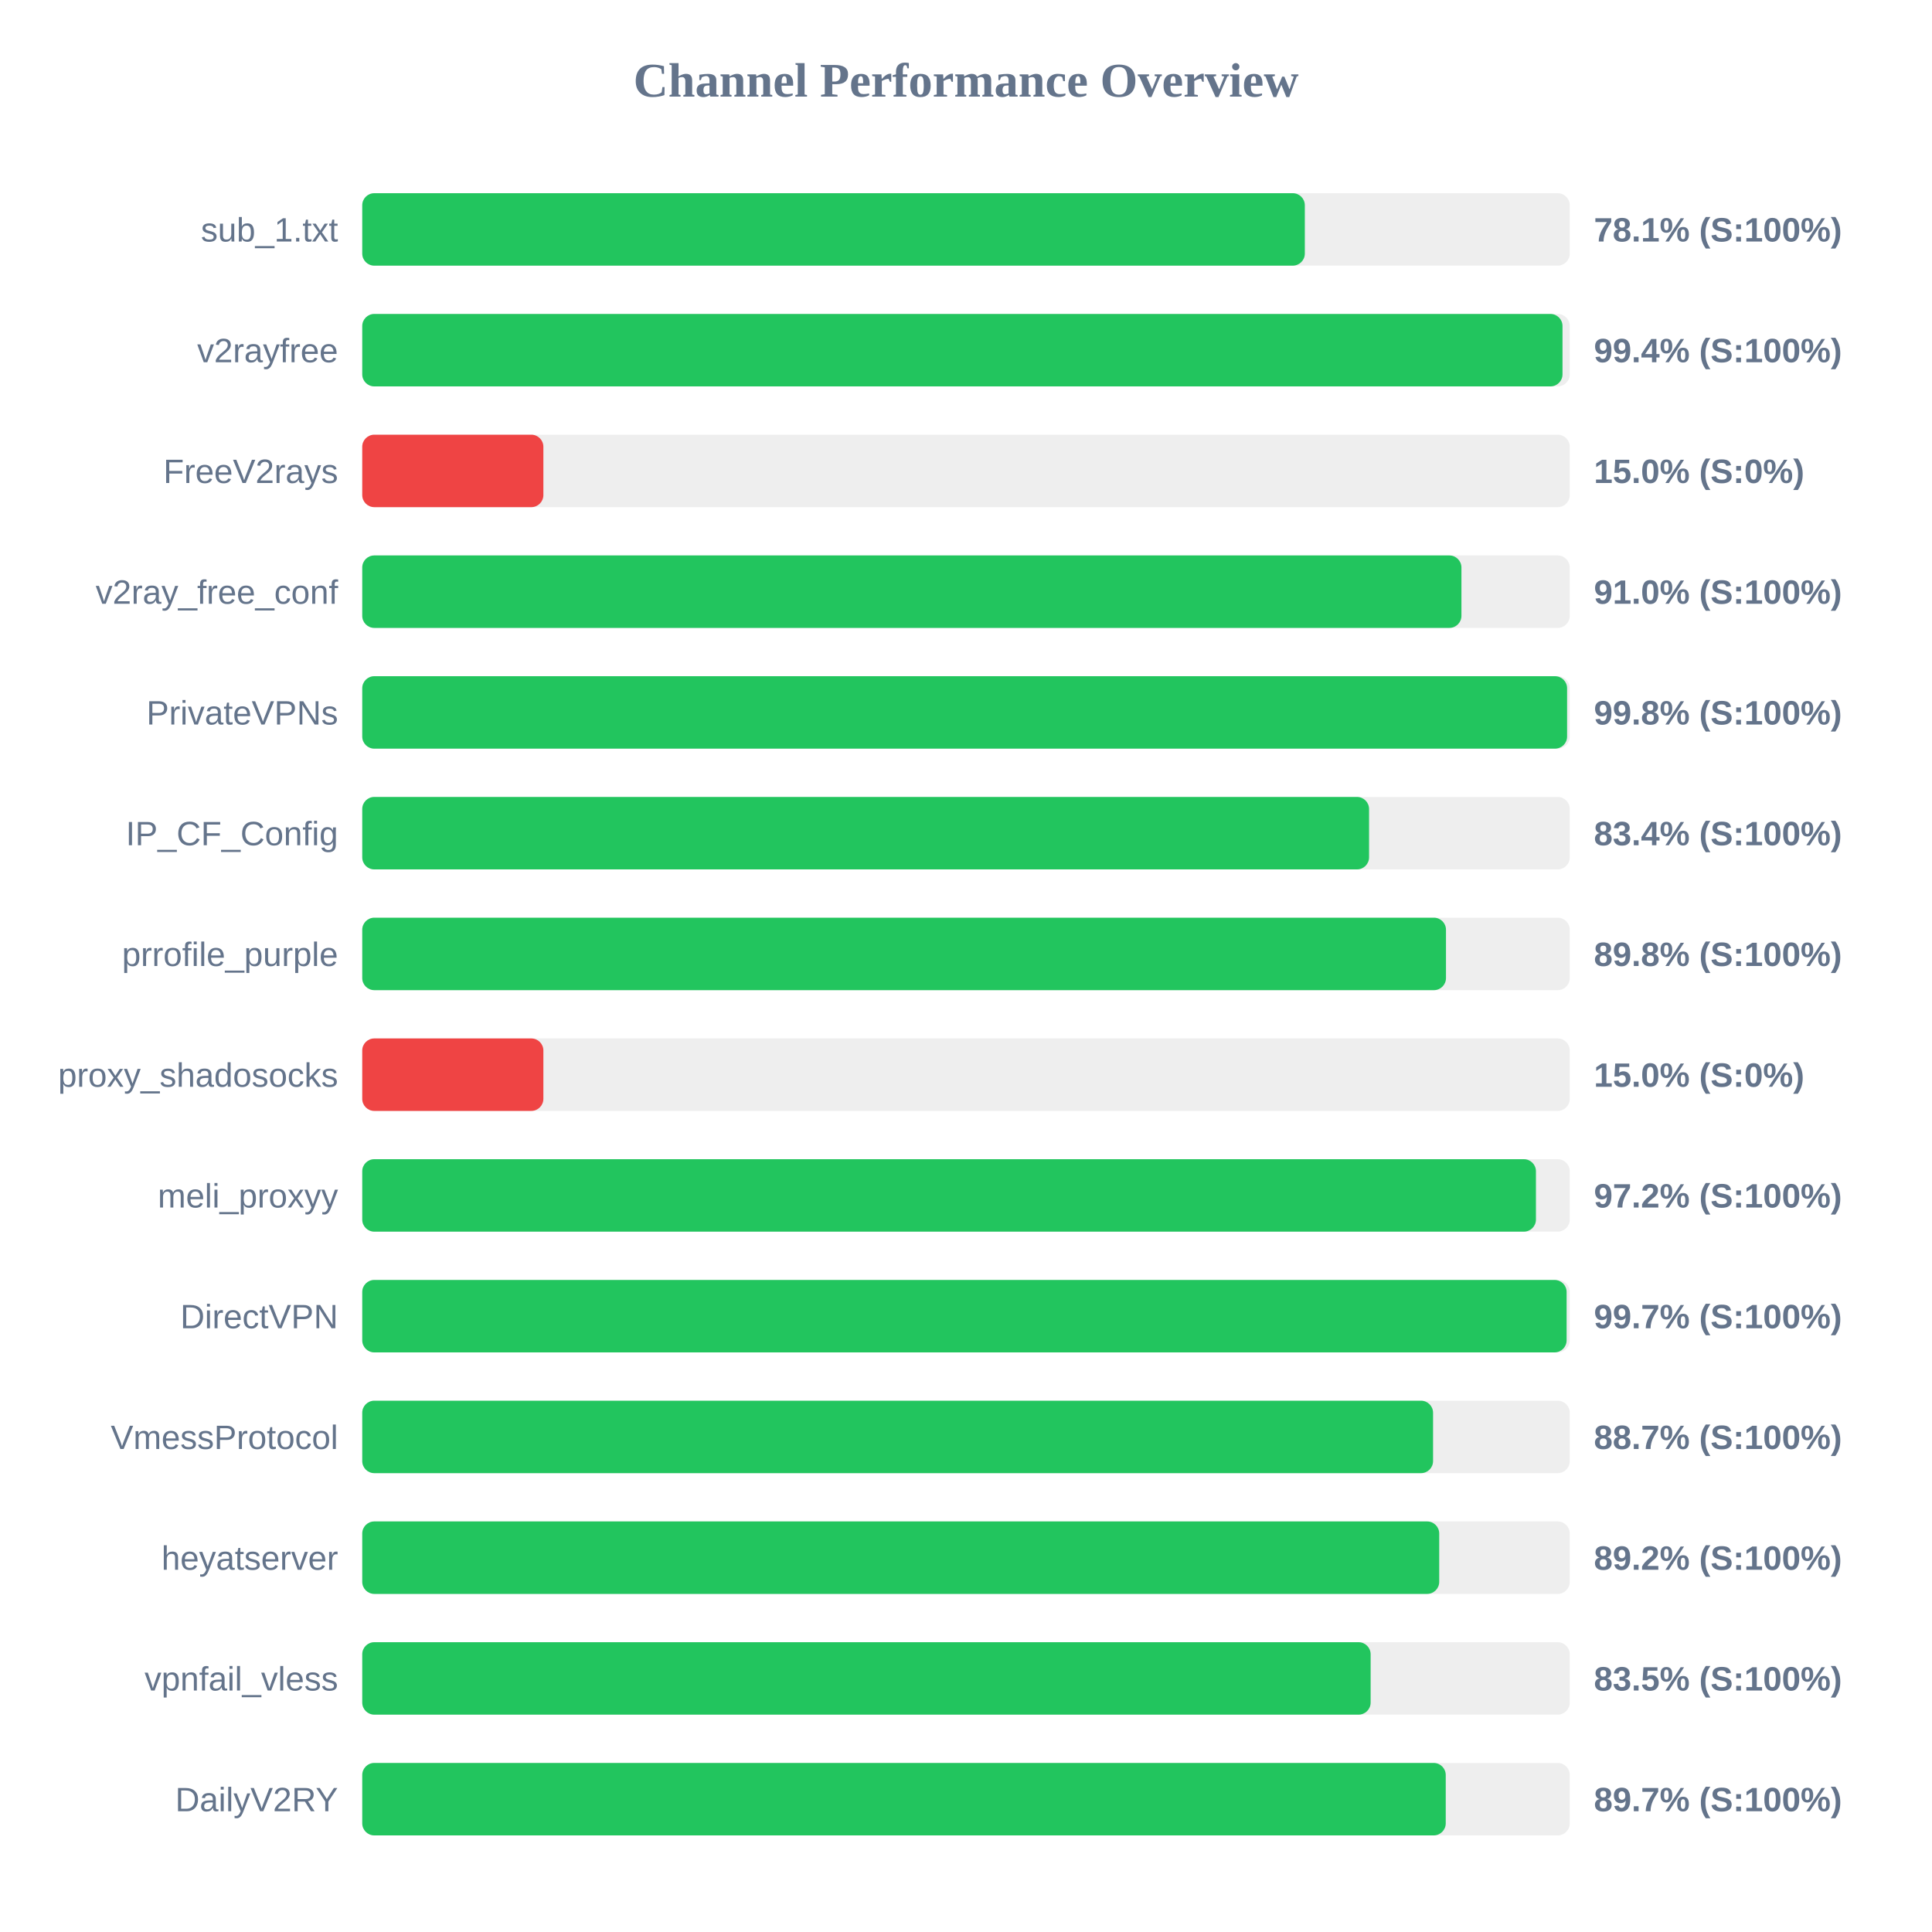
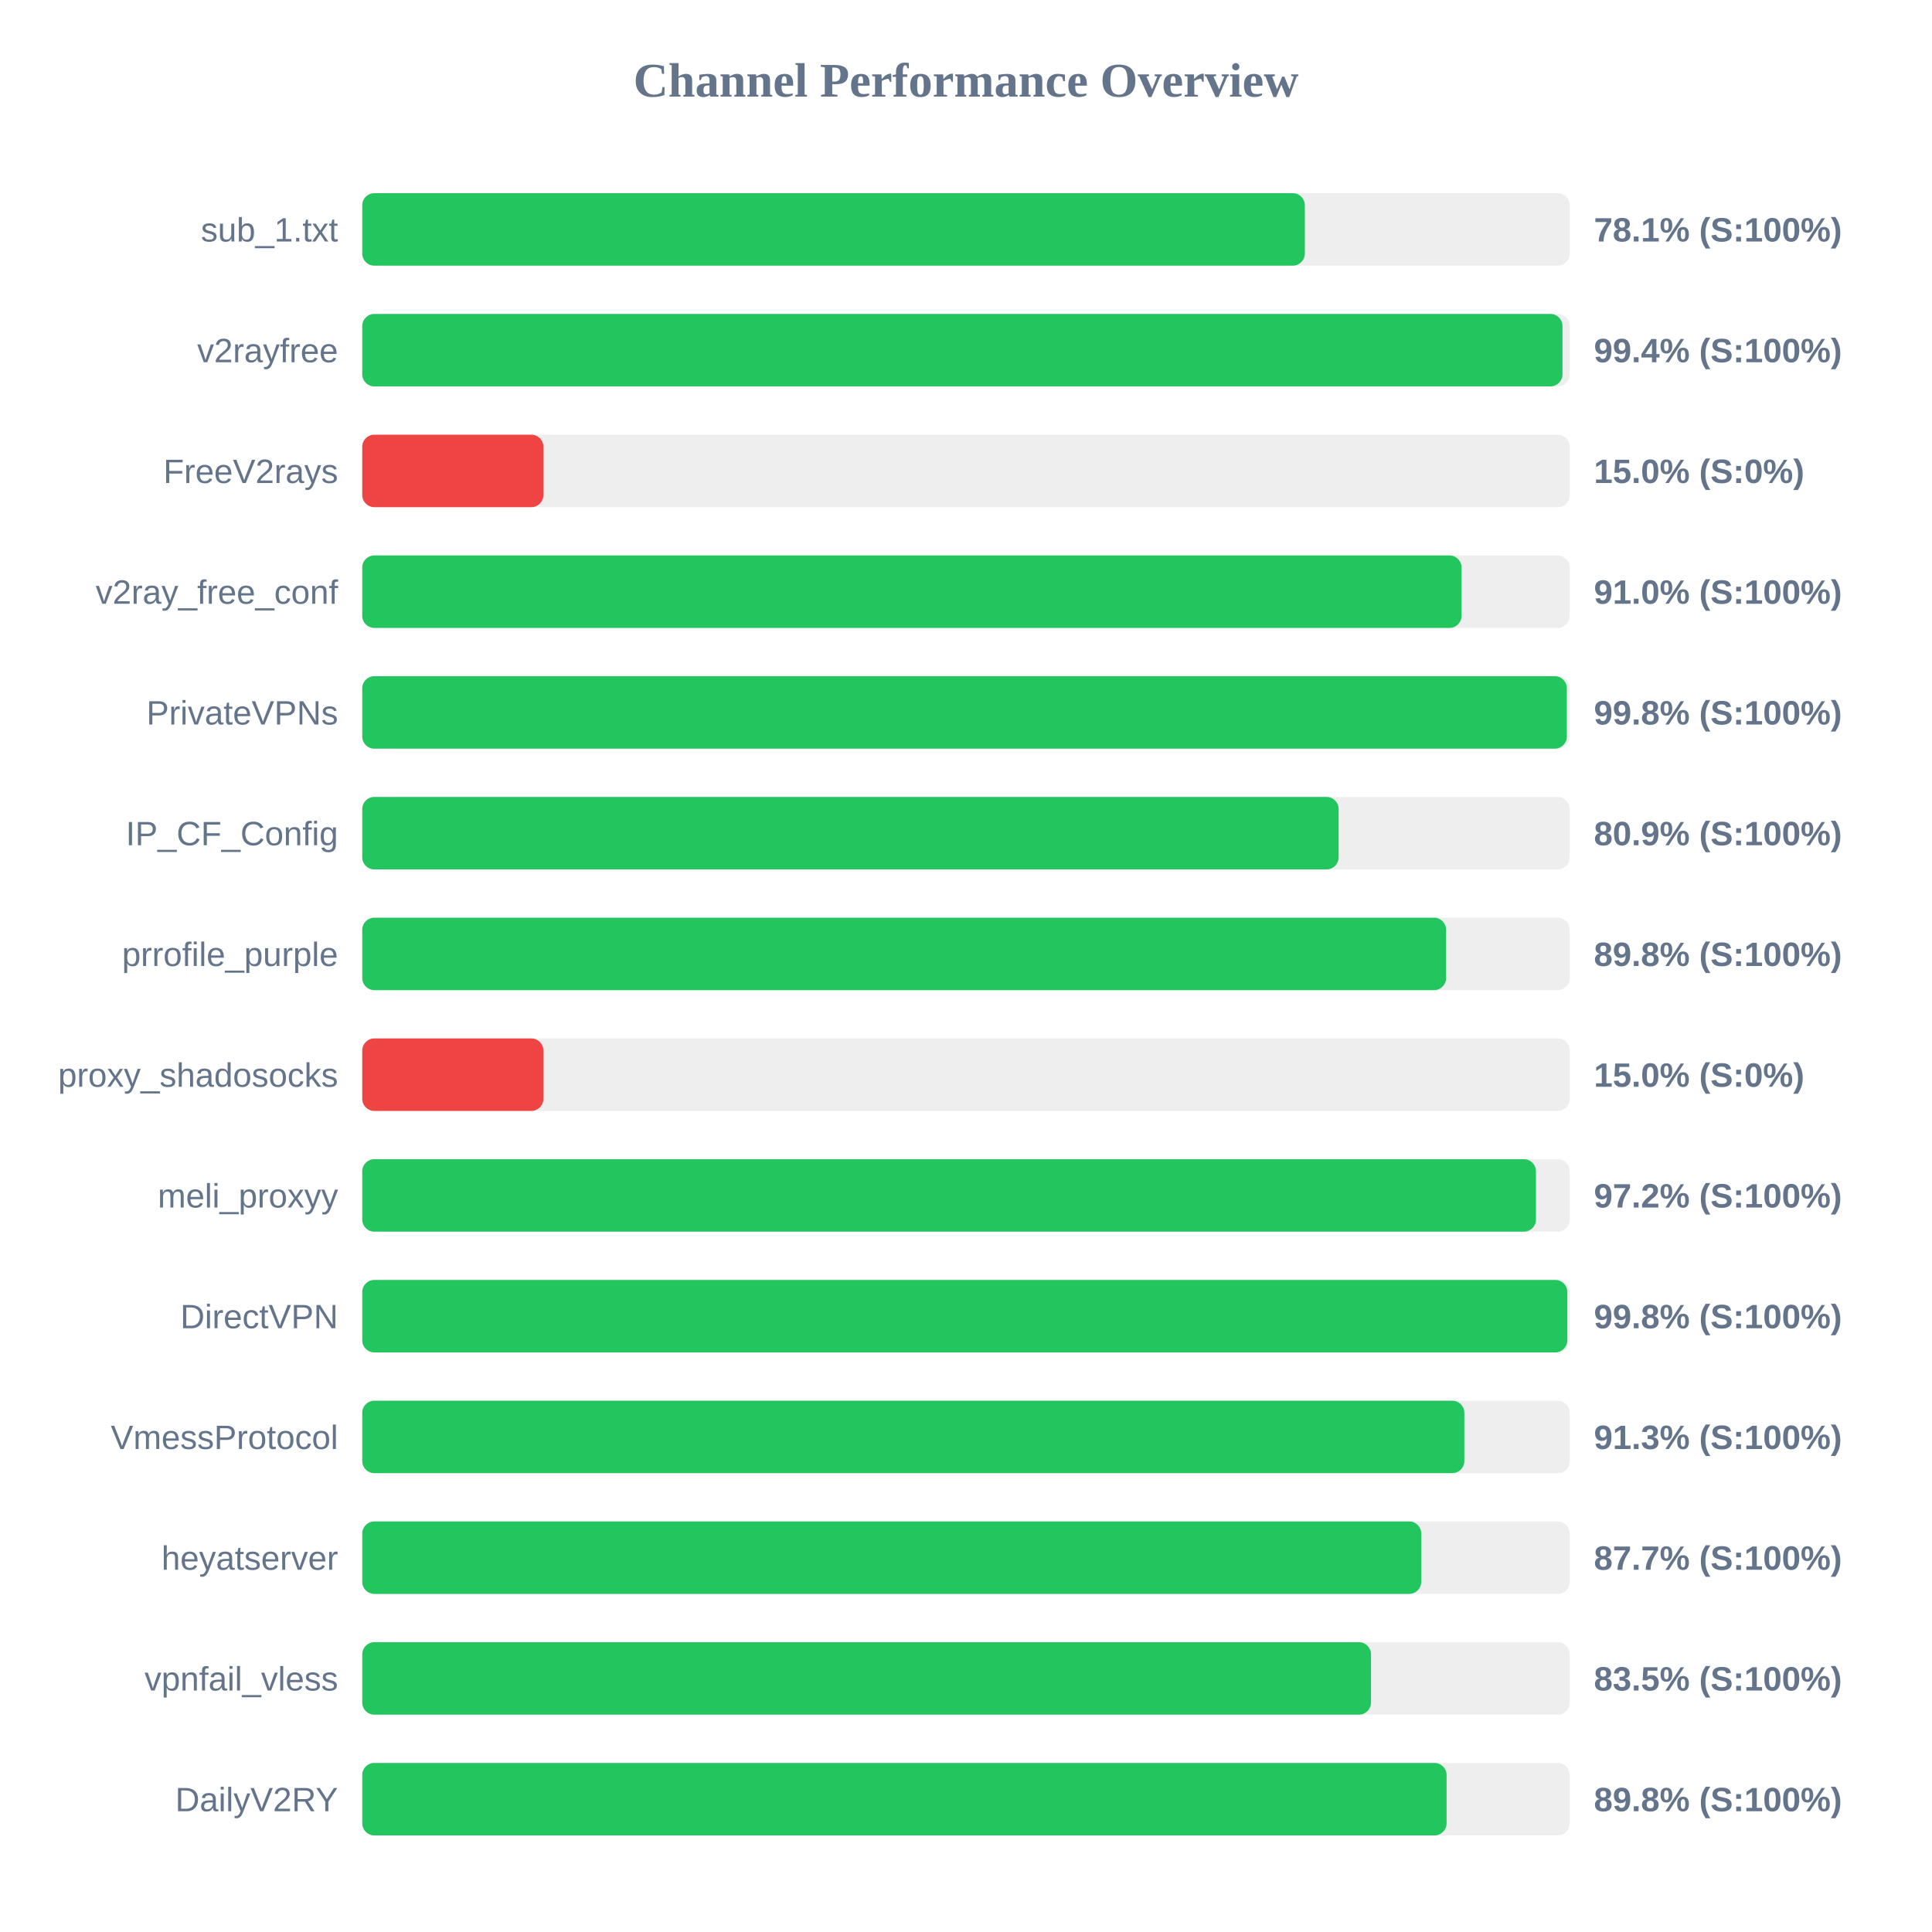
<svg xmlns="http://www.w3.org/2000/svg" width="800" height="800" version="1.1">
  <style>
        .row { font: 14px Arial; fill: #64748b; }
        .score { font: bold 14px Arial; fill: #64748b; }
    </style>
  <text x="400" y="40" text-anchor="middle" font-size="20px" font-weight="bold" fill="#64748b">Channel Performance Overview</text>
  <rect x="150" y="80" width="500" height="30" fill="#eee" rx="5" />
  <rect x="150" y="80" width="390.3" height="30" fill="#22c55e" rx="5" />
  <text x="140" y="100" text-anchor="end" class="row">sub_1.txt</text>
  <text x="660" y="100" text-anchor="start" class="score">78.1% (S:100%)</text>
  <rect x="150" y="130" width="500" height="30" fill="#eee" rx="5" />
  <rect x="150" y="130" width="497.0" height="30" fill="#22c55e" rx="5" />
  <text x="140" y="150" text-anchor="end" class="row">v2rayfree</text>
  <text x="660" y="150" text-anchor="start" class="score">99.4% (S:100%)</text>
  <rect x="150" y="180" width="500" height="30" fill="#eee" rx="5" />
  <rect x="150" y="180" width="75.0" height="30" fill="#ef4444" rx="5" />
  <text x="140" y="200" text-anchor="end" class="row">FreeV2rays</text>
  <text x="660" y="200" text-anchor="start" class="score">15.0% (S:0%)</text>
  <rect x="150" y="230" width="500" height="30" fill="#eee" rx="5" />
-   <rect x="150" y="230" width="455.15" height="30" fill="#22c55e" rx="5" />
+   <rect x="150" y="230" width="455.2" height="30" fill="#22c55e" rx="5" />
  <text x="140" y="250" text-anchor="end" class="row">v2ray_free_conf</text>
  <text x="660" y="250" text-anchor="start" class="score">91.0% (S:100%)</text>
  <rect x="150" y="280" width="500" height="30" fill="#eee" rx="5" />
-   <rect x="150" y="280" width="498.9" height="30" fill="#22c55e" rx="5" />
+   <rect x="150" y="280" width="498.8" height="30" fill="#22c55e" rx="5" />
  <text x="140" y="300" text-anchor="end" class="row">PrivateVPNs</text>
  <text x="660" y="300" text-anchor="start" class="score">99.8% (S:100%)</text>
  <rect x="150" y="330" width="500" height="30" fill="#eee" rx="5" />
-   <rect x="150" y="330" width="416.9" height="30" fill="#22c55e" rx="5" />
+   <rect x="150" y="330" width="404.3" height="30" fill="#22c55e" rx="5" />
  <text x="140" y="350" text-anchor="end" class="row">IP_CF_Config</text>
-   <text x="660" y="350" text-anchor="start" class="score">83.4% (S:100%)</text>
+   <text x="660" y="350" text-anchor="start" class="score">80.9% (S:100%)</text>
  <rect x="150" y="380" width="500" height="30" fill="#eee" rx="5" />
-   <rect x="150" y="380" width="448.75" height="30" fill="#22c55e" rx="5" />
+   <rect x="150" y="380" width="448.8" height="30" fill="#22c55e" rx="5" />
  <text x="140" y="400" text-anchor="end" class="row">prrofile_purple</text>
  <text x="660" y="400" text-anchor="start" class="score">89.8% (S:100%)</text>
  <rect x="150" y="430" width="500" height="30" fill="#eee" rx="5" />
  <rect x="150" y="430" width="75.0" height="30" fill="#ef4444" rx="5" />
  <text x="140" y="450" text-anchor="end" class="row">proxy_shadosocks</text>
  <text x="660" y="450" text-anchor="start" class="score">15.0% (S:0%)</text>
  <rect x="150" y="480" width="500" height="30" fill="#eee" rx="5" />
  <rect x="150" y="480" width="486.0" height="30" fill="#22c55e" rx="5" />
  <text x="140" y="500" text-anchor="end" class="row">meli_proxyy</text>
  <text x="660" y="500" text-anchor="start" class="score">97.2% (S:100%)</text>
  <rect x="150" y="530" width="500" height="30" fill="#eee" rx="5" />
-   <rect x="150" y="530" width="498.7" height="30" fill="#22c55e" rx="5" />
+   <rect x="150" y="530" width="499.0" height="30" fill="#22c55e" rx="5" />
  <text x="140" y="550" text-anchor="end" class="row">DirectVPN</text>
-   <text x="660" y="550" text-anchor="start" class="score">99.7% (S:100%)</text>
+   <text x="660" y="550" text-anchor="start" class="score">99.8% (S:100%)</text>
  <rect x="150" y="580" width="500" height="30" fill="#eee" rx="5" />
-   <rect x="150" y="580" width="443.4" height="30" fill="#22c55e" rx="5" />
+   <rect x="150" y="580" width="456.35" height="30" fill="#22c55e" rx="5" />
  <text x="140" y="600" text-anchor="end" class="row">VmessProtocol</text>
-   <text x="660" y="600" text-anchor="start" class="score">88.7% (S:100%)</text>
+   <text x="660" y="600" text-anchor="start" class="score">91.3% (S:100%)</text>
  <rect x="150" y="630" width="500" height="30" fill="#eee" rx="5" />
-   <rect x="150" y="630" width="445.95" height="30" fill="#22c55e" rx="5" />
+   <rect x="150" y="630" width="438.5" height="30" fill="#22c55e" rx="5" />
  <text x="140" y="650" text-anchor="end" class="row">heyatserver</text>
-   <text x="660" y="650" text-anchor="start" class="score">89.2% (S:100%)</text>
+   <text x="660" y="650" text-anchor="start" class="score">87.7% (S:100%)</text>
  <rect x="150" y="680" width="500" height="30" fill="#eee" rx="5" />
-   <rect x="150" y="680" width="417.55" height="30" fill="#22c55e" rx="5" />
+   <rect x="150" y="680" width="417.7" height="30" fill="#22c55e" rx="5" />
  <text x="140" y="700" text-anchor="end" class="row">vpnfail_vless</text>
  <text x="660" y="700" text-anchor="start" class="score">83.5% (S:100%)</text>
  <rect x="150" y="730" width="500" height="30" fill="#eee" rx="5" />
-   <rect x="150" y="730" width="448.65" height="30" fill="#22c55e" rx="5" />
+   <rect x="150" y="730" width="449.0" height="30" fill="#22c55e" rx="5" />
  <text x="140" y="750" text-anchor="end" class="row">DailyV2RY</text>
-   <text x="660" y="750" text-anchor="start" class="score">89.7% (S:100%)</text>
+   <text x="660" y="750" text-anchor="start" class="score">89.8% (S:100%)</text>
</svg>
